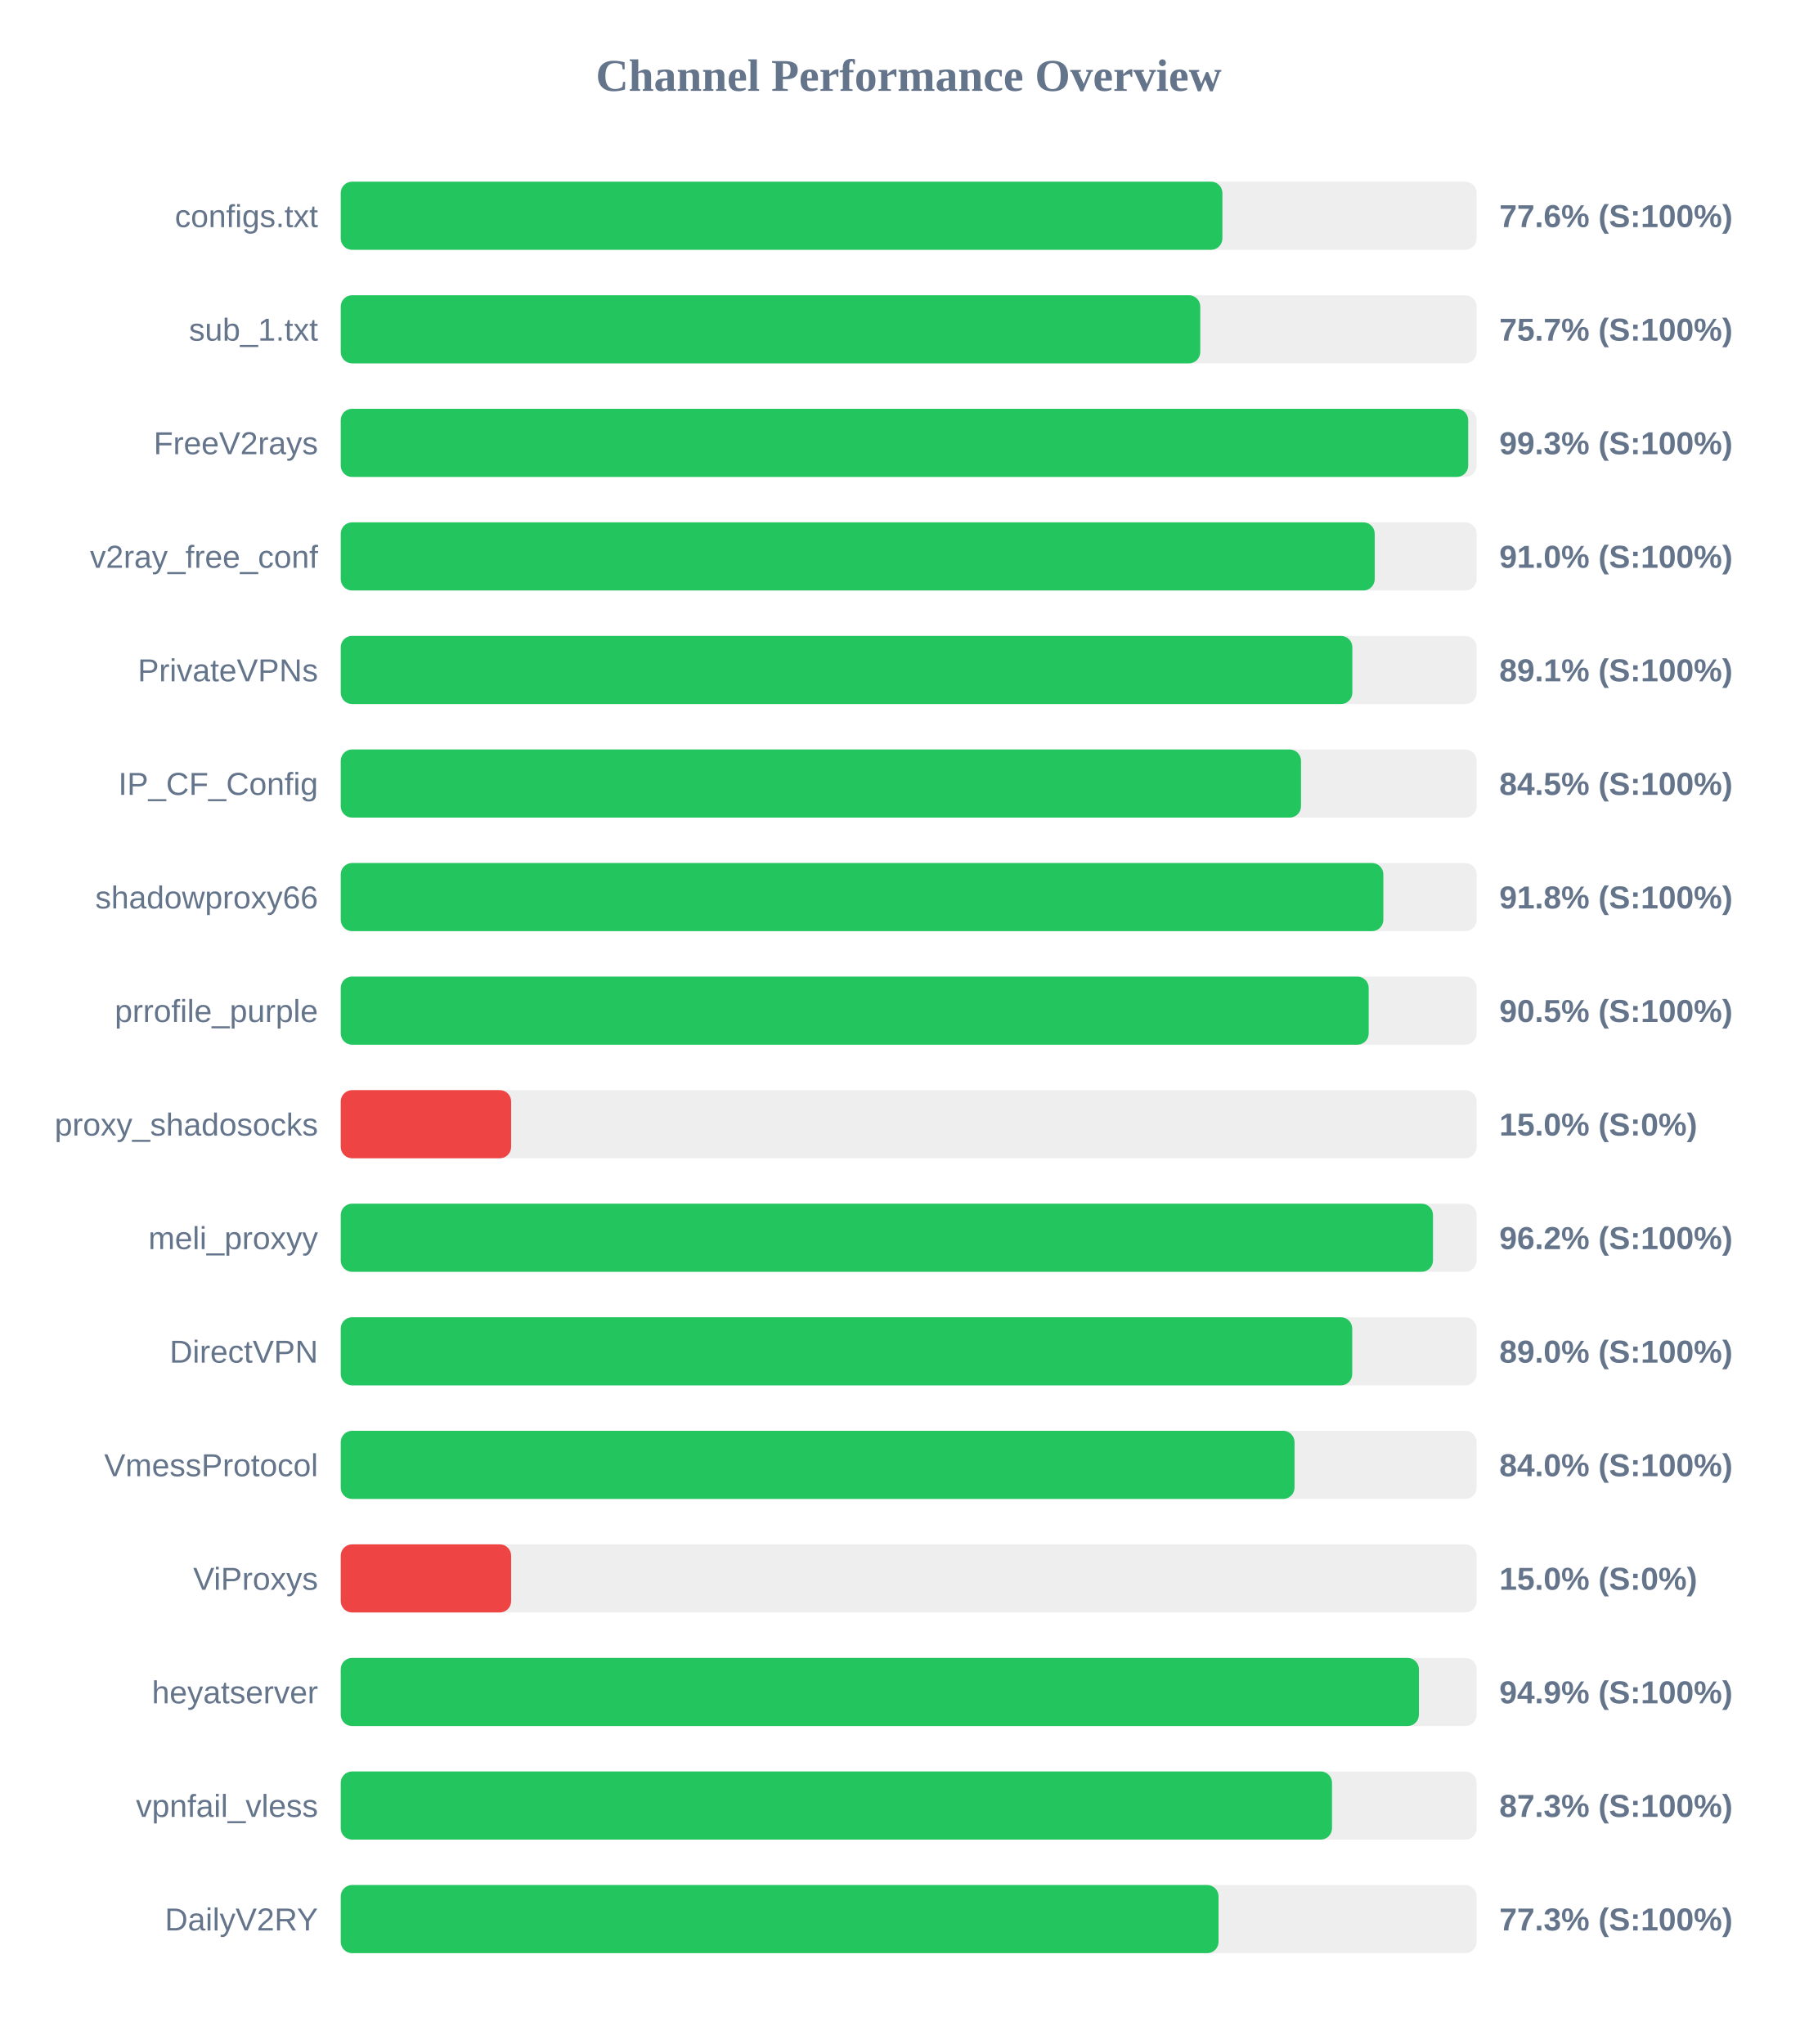
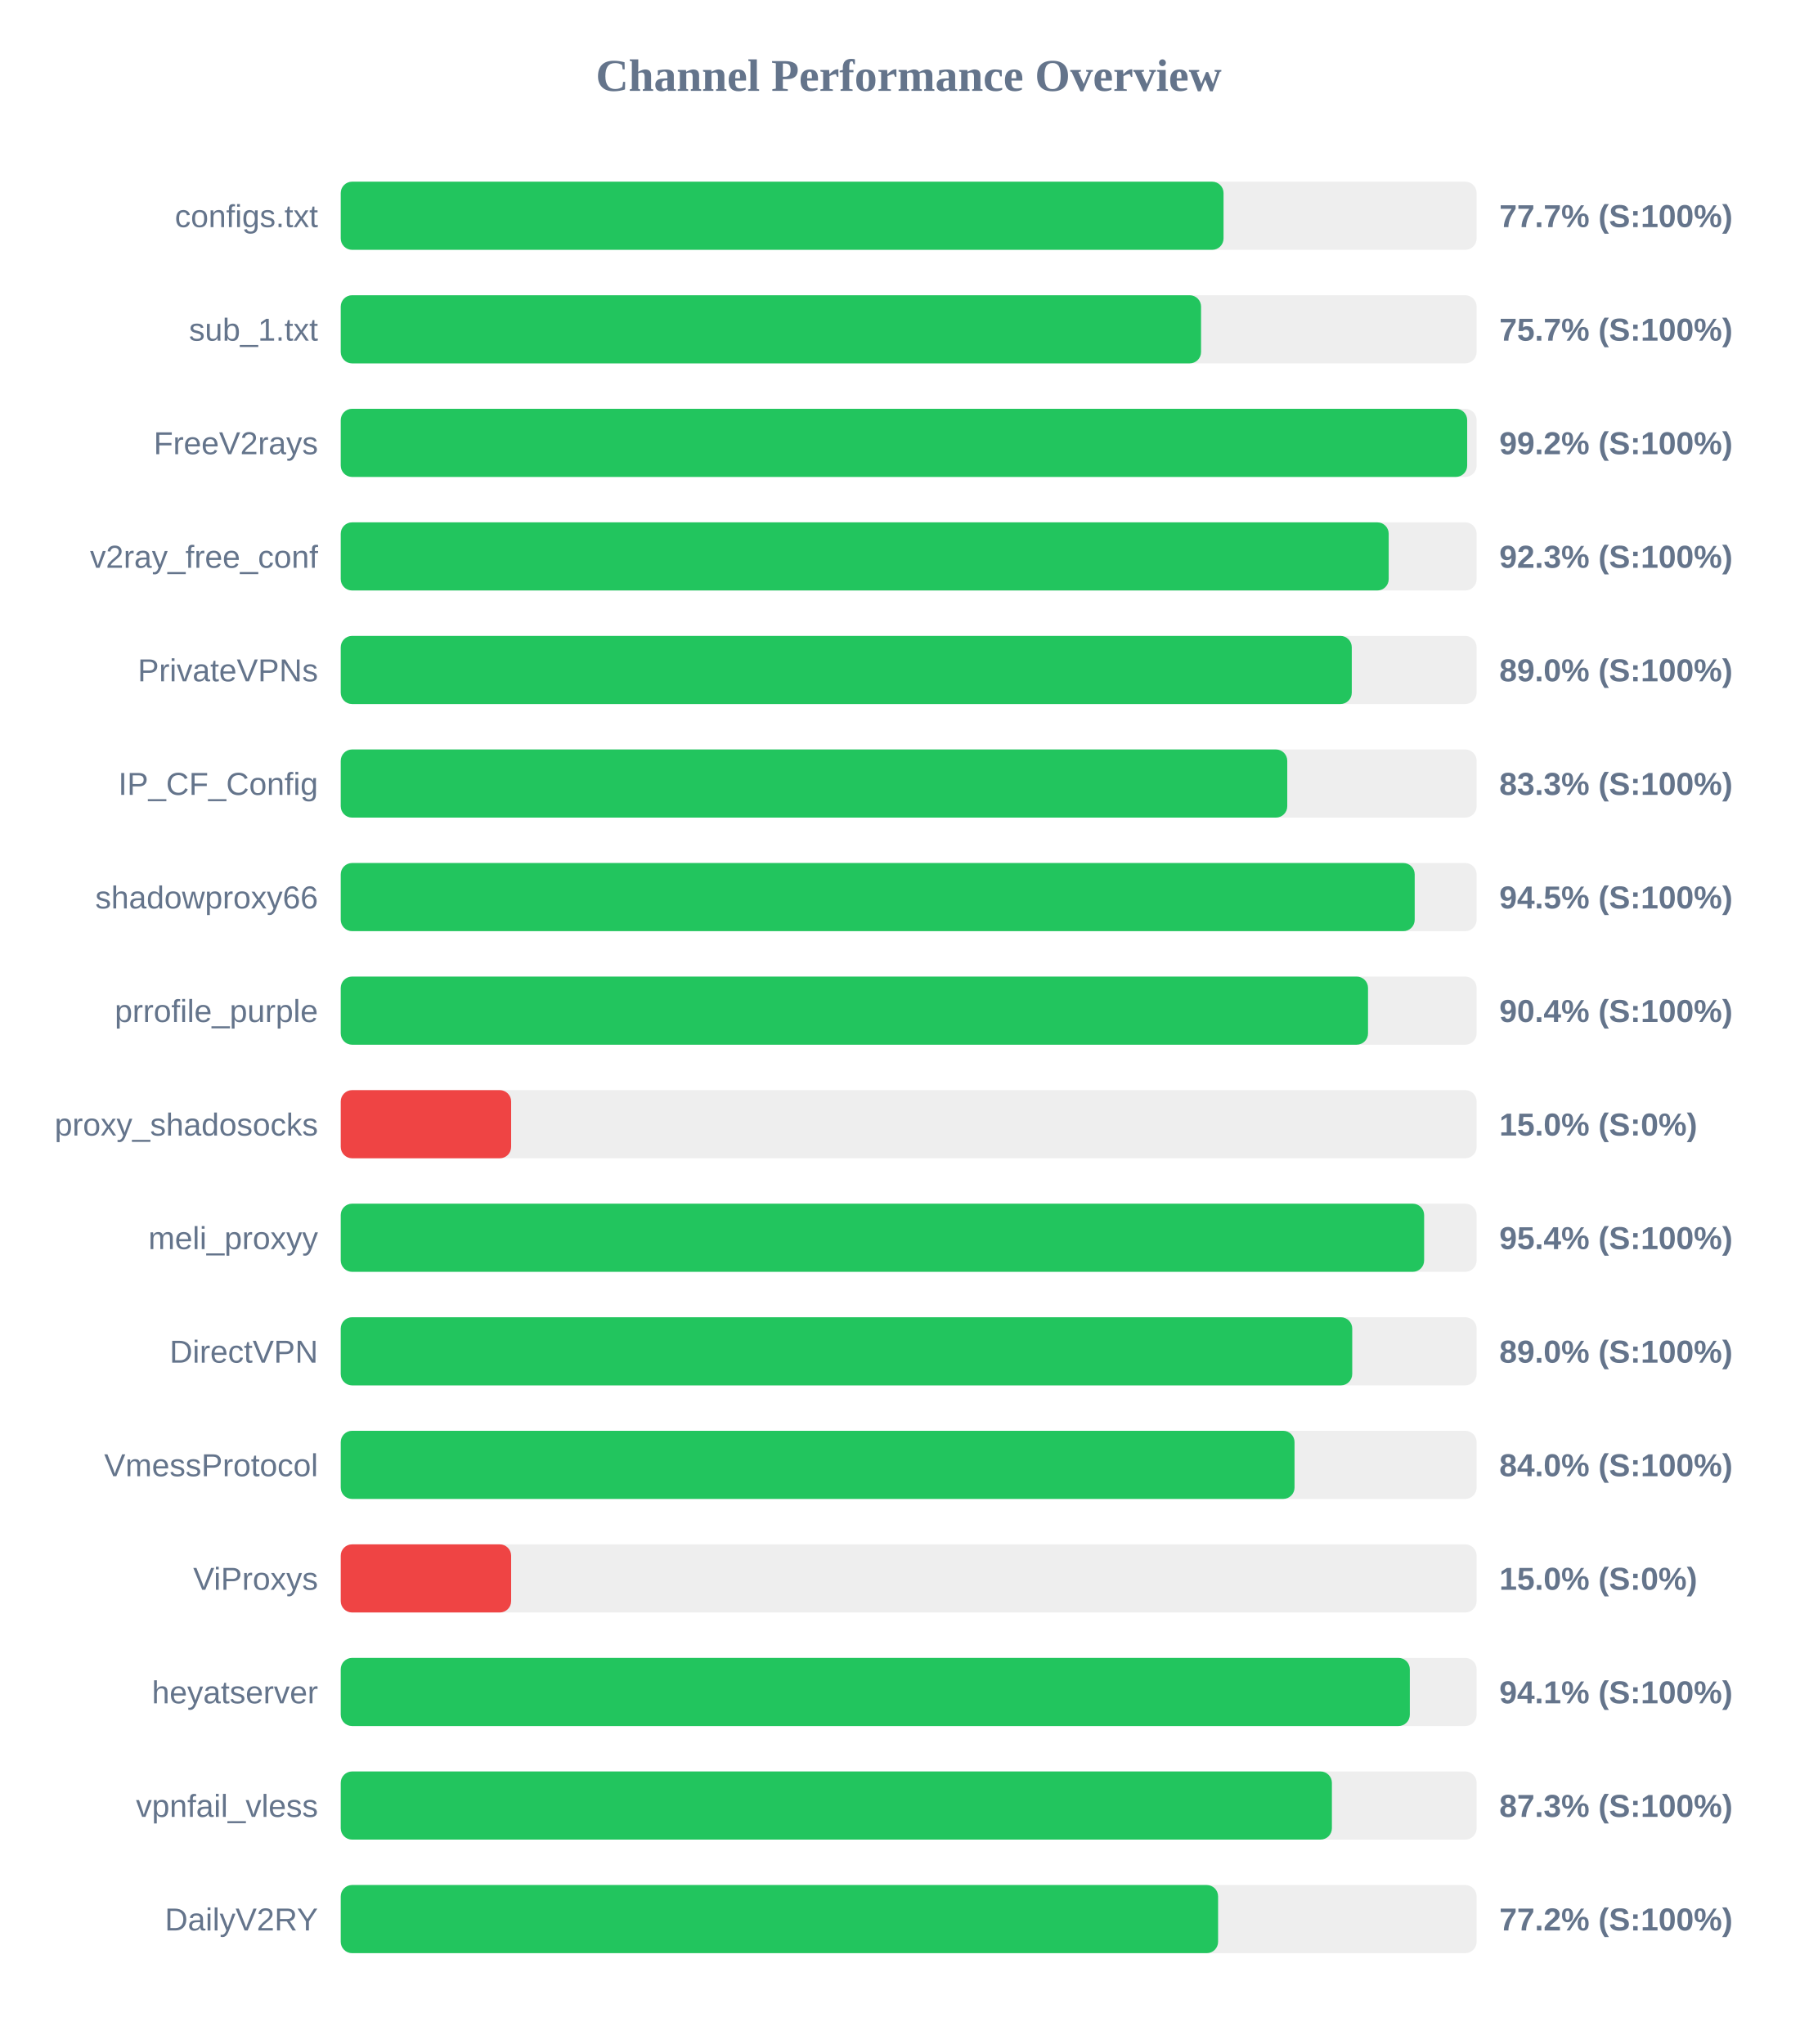
<svg xmlns="http://www.w3.org/2000/svg" width="800" height="900" version="1.1">
  <style>
        .row { font: 14px Arial; fill: #64748b; }
        .score { font: bold 14px Arial; fill: #64748b; }
    </style>
  <text x="400" y="40" text-anchor="middle" font-size="20px" font-weight="bold" fill="#64748b">Channel Performance Overview</text>
  <rect x="150" y="80" width="500" height="30" fill="#eee" rx="5" />
-   <rect x="150" y="80" width="388.1" height="30" fill="#22c55e" rx="5" />
+   <rect x="150" y="80" width="388.6" height="30" fill="#22c55e" rx="5" />
  <text x="140" y="100" text-anchor="end" class="row">configs.txt</text>
-   <text x="660" y="100" text-anchor="start" class="score">77.6% (S:100%)</text>
+   <text x="660" y="100" text-anchor="start" class="score">77.7% (S:100%)</text>
  <rect x="150" y="130" width="500" height="30" fill="#eee" rx="5" />
-   <rect x="150" y="130" width="378.35" height="30" fill="#22c55e" rx="5" />
+   <rect x="150" y="130" width="378.7" height="30" fill="#22c55e" rx="5" />
  <text x="140" y="150" text-anchor="end" class="row">sub_1.txt</text>
  <text x="660" y="150" text-anchor="start" class="score">75.7% (S:100%)</text>
  <rect x="150" y="180" width="500" height="30" fill="#eee" rx="5" />
-   <rect x="150" y="180" width="496.3" height="30" fill="#22c55e" rx="5" />
+   <rect x="150" y="180" width="495.85" height="30" fill="#22c55e" rx="5" />
  <text x="140" y="200" text-anchor="end" class="row">FreeV2rays</text>
-   <text x="660" y="200" text-anchor="start" class="score">99.3% (S:100%)</text>
+   <text x="660" y="200" text-anchor="start" class="score">99.2% (S:100%)</text>
  <rect x="150" y="230" width="500" height="30" fill="#eee" rx="5" />
-   <rect x="150" y="230" width="455.15" height="30" fill="#22c55e" rx="5" />
+   <rect x="150" y="230" width="461.3" height="30" fill="#22c55e" rx="5" />
  <text x="140" y="250" text-anchor="end" class="row">v2ray_free_conf</text>
-   <text x="660" y="250" text-anchor="start" class="score">91.0% (S:100%)</text>
+   <text x="660" y="250" text-anchor="start" class="score">92.3% (S:100%)</text>
  <rect x="150" y="280" width="500" height="30" fill="#eee" rx="5" />
-   <rect x="150" y="280" width="445.3" height="30" fill="#22c55e" rx="5" />
+   <rect x="150" y="280" width="445.05" height="30" fill="#22c55e" rx="5" />
  <text x="140" y="300" text-anchor="end" class="row">PrivateVPNs</text>
-   <text x="660" y="300" text-anchor="start" class="score">89.1% (S:100%)</text>
+   <text x="660" y="300" text-anchor="start" class="score">89.0% (S:100%)</text>
  <rect x="150" y="330" width="500" height="30" fill="#eee" rx="5" />
-   <rect x="150" y="330" width="422.7" height="30" fill="#22c55e" rx="5" />
+   <rect x="150" y="330" width="416.65" height="30" fill="#22c55e" rx="5" />
  <text x="140" y="350" text-anchor="end" class="row">IP_CF_Config</text>
-   <text x="660" y="350" text-anchor="start" class="score">84.5% (S:100%)</text>
+   <text x="660" y="350" text-anchor="start" class="score">83.3% (S:100%)</text>
  <rect x="150" y="380" width="500" height="30" fill="#eee" rx="5" />
-   <rect x="150" y="380" width="458.95" height="30" fill="#22c55e" rx="5" />
+   <rect x="150" y="380" width="472.75" height="30" fill="#22c55e" rx="5" />
  <text x="140" y="400" text-anchor="end" class="row">shadowproxy66</text>
-   <text x="660" y="400" text-anchor="start" class="score">91.8% (S:100%)</text>
+   <text x="660" y="400" text-anchor="start" class="score">94.5% (S:100%)</text>
  <rect x="150" y="430" width="500" height="30" fill="#eee" rx="5" />
-   <rect x="150" y="430" width="452.5" height="30" fill="#22c55e" rx="5" />
+   <rect x="150" y="430" width="452.2" height="30" fill="#22c55e" rx="5" />
  <text x="140" y="450" text-anchor="end" class="row">prrofile_purple</text>
-   <text x="660" y="450" text-anchor="start" class="score">90.5% (S:100%)</text>
+   <text x="660" y="450" text-anchor="start" class="score">90.4% (S:100%)</text>
  <rect x="150" y="480" width="500" height="30" fill="#eee" rx="5" />
  <rect x="150" y="480" width="75.0" height="30" fill="#ef4444" rx="5" />
  <text x="140" y="500" text-anchor="end" class="row">proxy_shadosocks</text>
  <text x="660" y="500" text-anchor="start" class="score">15.0% (S:0%)</text>
  <rect x="150" y="530" width="500" height="30" fill="#eee" rx="5" />
-   <rect x="150" y="530" width="480.8" height="30" fill="#22c55e" rx="5" />
+   <rect x="150" y="530" width="476.9" height="30" fill="#22c55e" rx="5" />
  <text x="140" y="550" text-anchor="end" class="row">meli_proxyy</text>
-   <text x="660" y="550" text-anchor="start" class="score">96.2% (S:100%)</text>
+   <text x="660" y="550" text-anchor="start" class="score">95.4% (S:100%)</text>
  <rect x="150" y="580" width="500" height="30" fill="#eee" rx="5" />
  <rect x="150" y="580" width="445.25" height="30" fill="#22c55e" rx="5" />
  <text x="140" y="600" text-anchor="end" class="row">DirectVPN</text>
  <text x="660" y="600" text-anchor="start" class="score">89.0% (S:100%)</text>
  <rect x="150" y="630" width="500" height="30" fill="#eee" rx="5" />
  <rect x="150" y="630" width="419.85" height="30" fill="#22c55e" rx="5" />
  <text x="140" y="650" text-anchor="end" class="row">VmessProtocol</text>
  <text x="660" y="650" text-anchor="start" class="score">84.0% (S:100%)</text>
  <rect x="150" y="680" width="500" height="30" fill="#eee" rx="5" />
  <rect x="150" y="680" width="75.0" height="30" fill="#ef4444" rx="5" />
  <text x="140" y="700" text-anchor="end" class="row">ViProxys</text>
  <text x="660" y="700" text-anchor="start" class="score">15.0% (S:0%)</text>
  <rect x="150" y="730" width="500" height="30" fill="#eee" rx="5" />
-   <rect x="150" y="730" width="474.6" height="30" fill="#22c55e" rx="5" />
+   <rect x="150" y="730" width="470.6" height="30" fill="#22c55e" rx="5" />
  <text x="140" y="750" text-anchor="end" class="row">heyatserver</text>
-   <text x="660" y="750" text-anchor="start" class="score">94.9% (S:100%)</text>
+   <text x="660" y="750" text-anchor="start" class="score">94.1% (S:100%)</text>
  <rect x="150" y="780" width="500" height="30" fill="#eee" rx="5" />
-   <rect x="150" y="780" width="436.35" height="30" fill="#22c55e" rx="5" />
+   <rect x="150" y="780" width="436.3" height="30" fill="#22c55e" rx="5" />
  <text x="140" y="800" text-anchor="end" class="row">vpnfail_vless</text>
  <text x="660" y="800" text-anchor="start" class="score">87.3% (S:100%)</text>
  <rect x="150" y="830" width="500" height="30" fill="#eee" rx="5" />
-   <rect x="150" y="830" width="386.4" height="30" fill="#22c55e" rx="5" />
+   <rect x="150" y="830" width="386.2" height="30" fill="#22c55e" rx="5" />
  <text x="140" y="850" text-anchor="end" class="row">DailyV2RY</text>
-   <text x="660" y="850" text-anchor="start" class="score">77.3% (S:100%)</text>
+   <text x="660" y="850" text-anchor="start" class="score">77.2% (S:100%)</text>
</svg>
